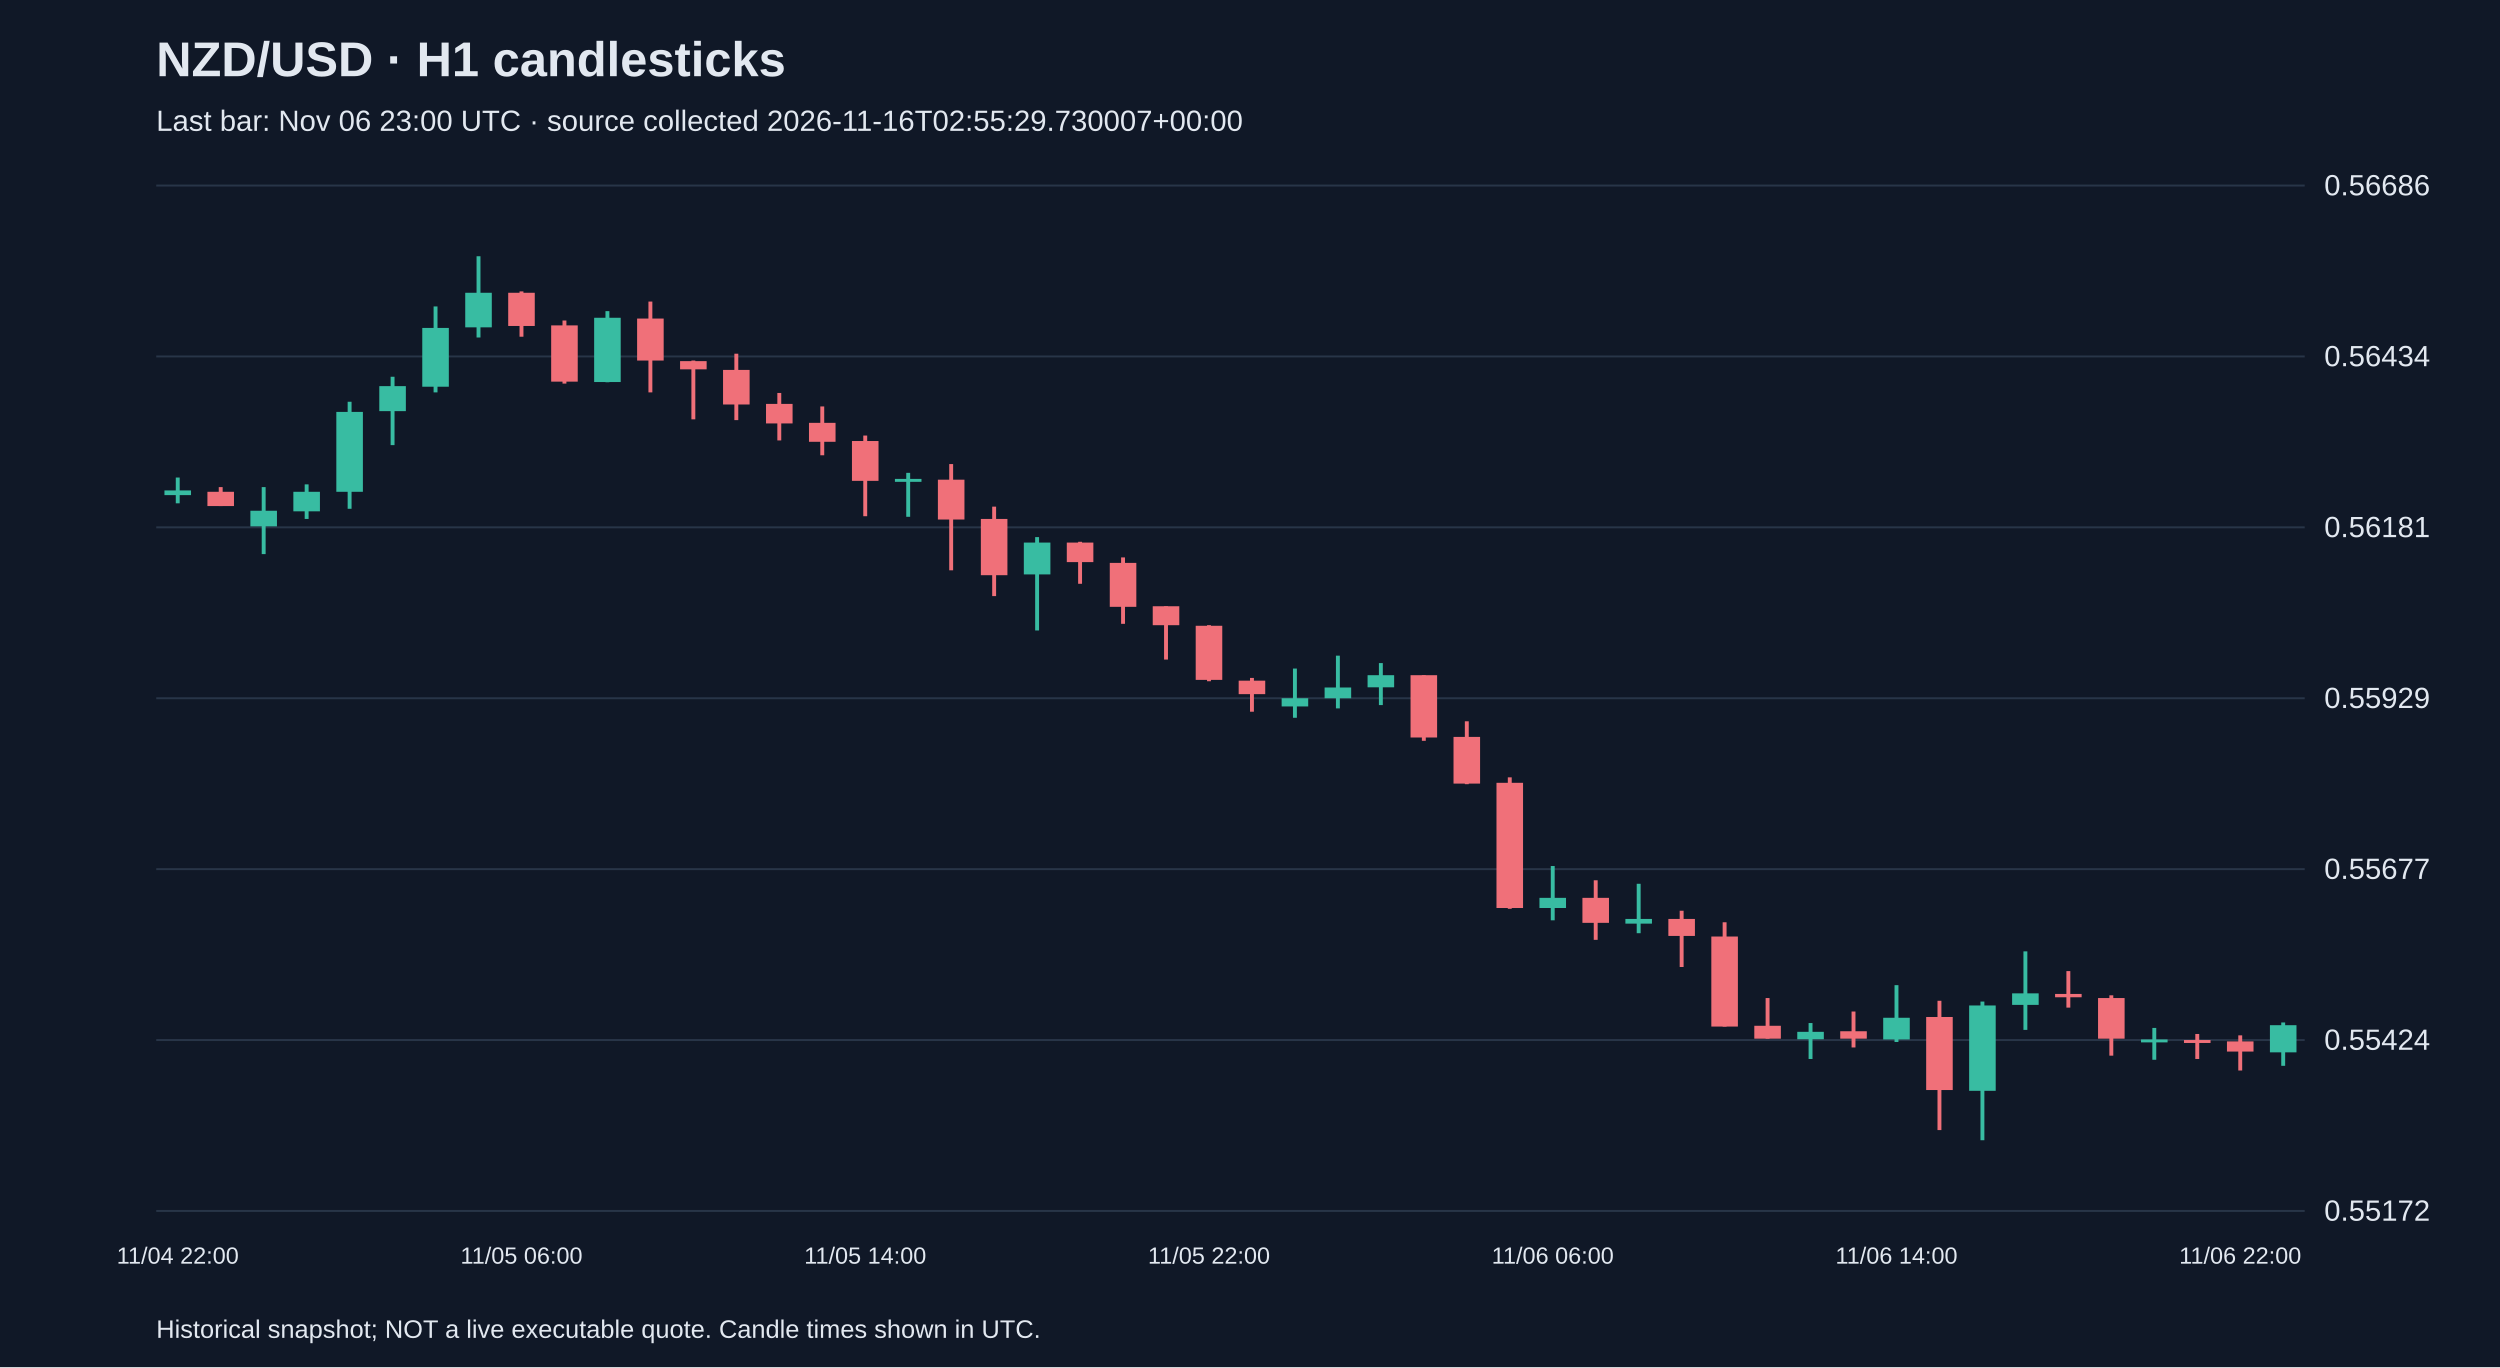
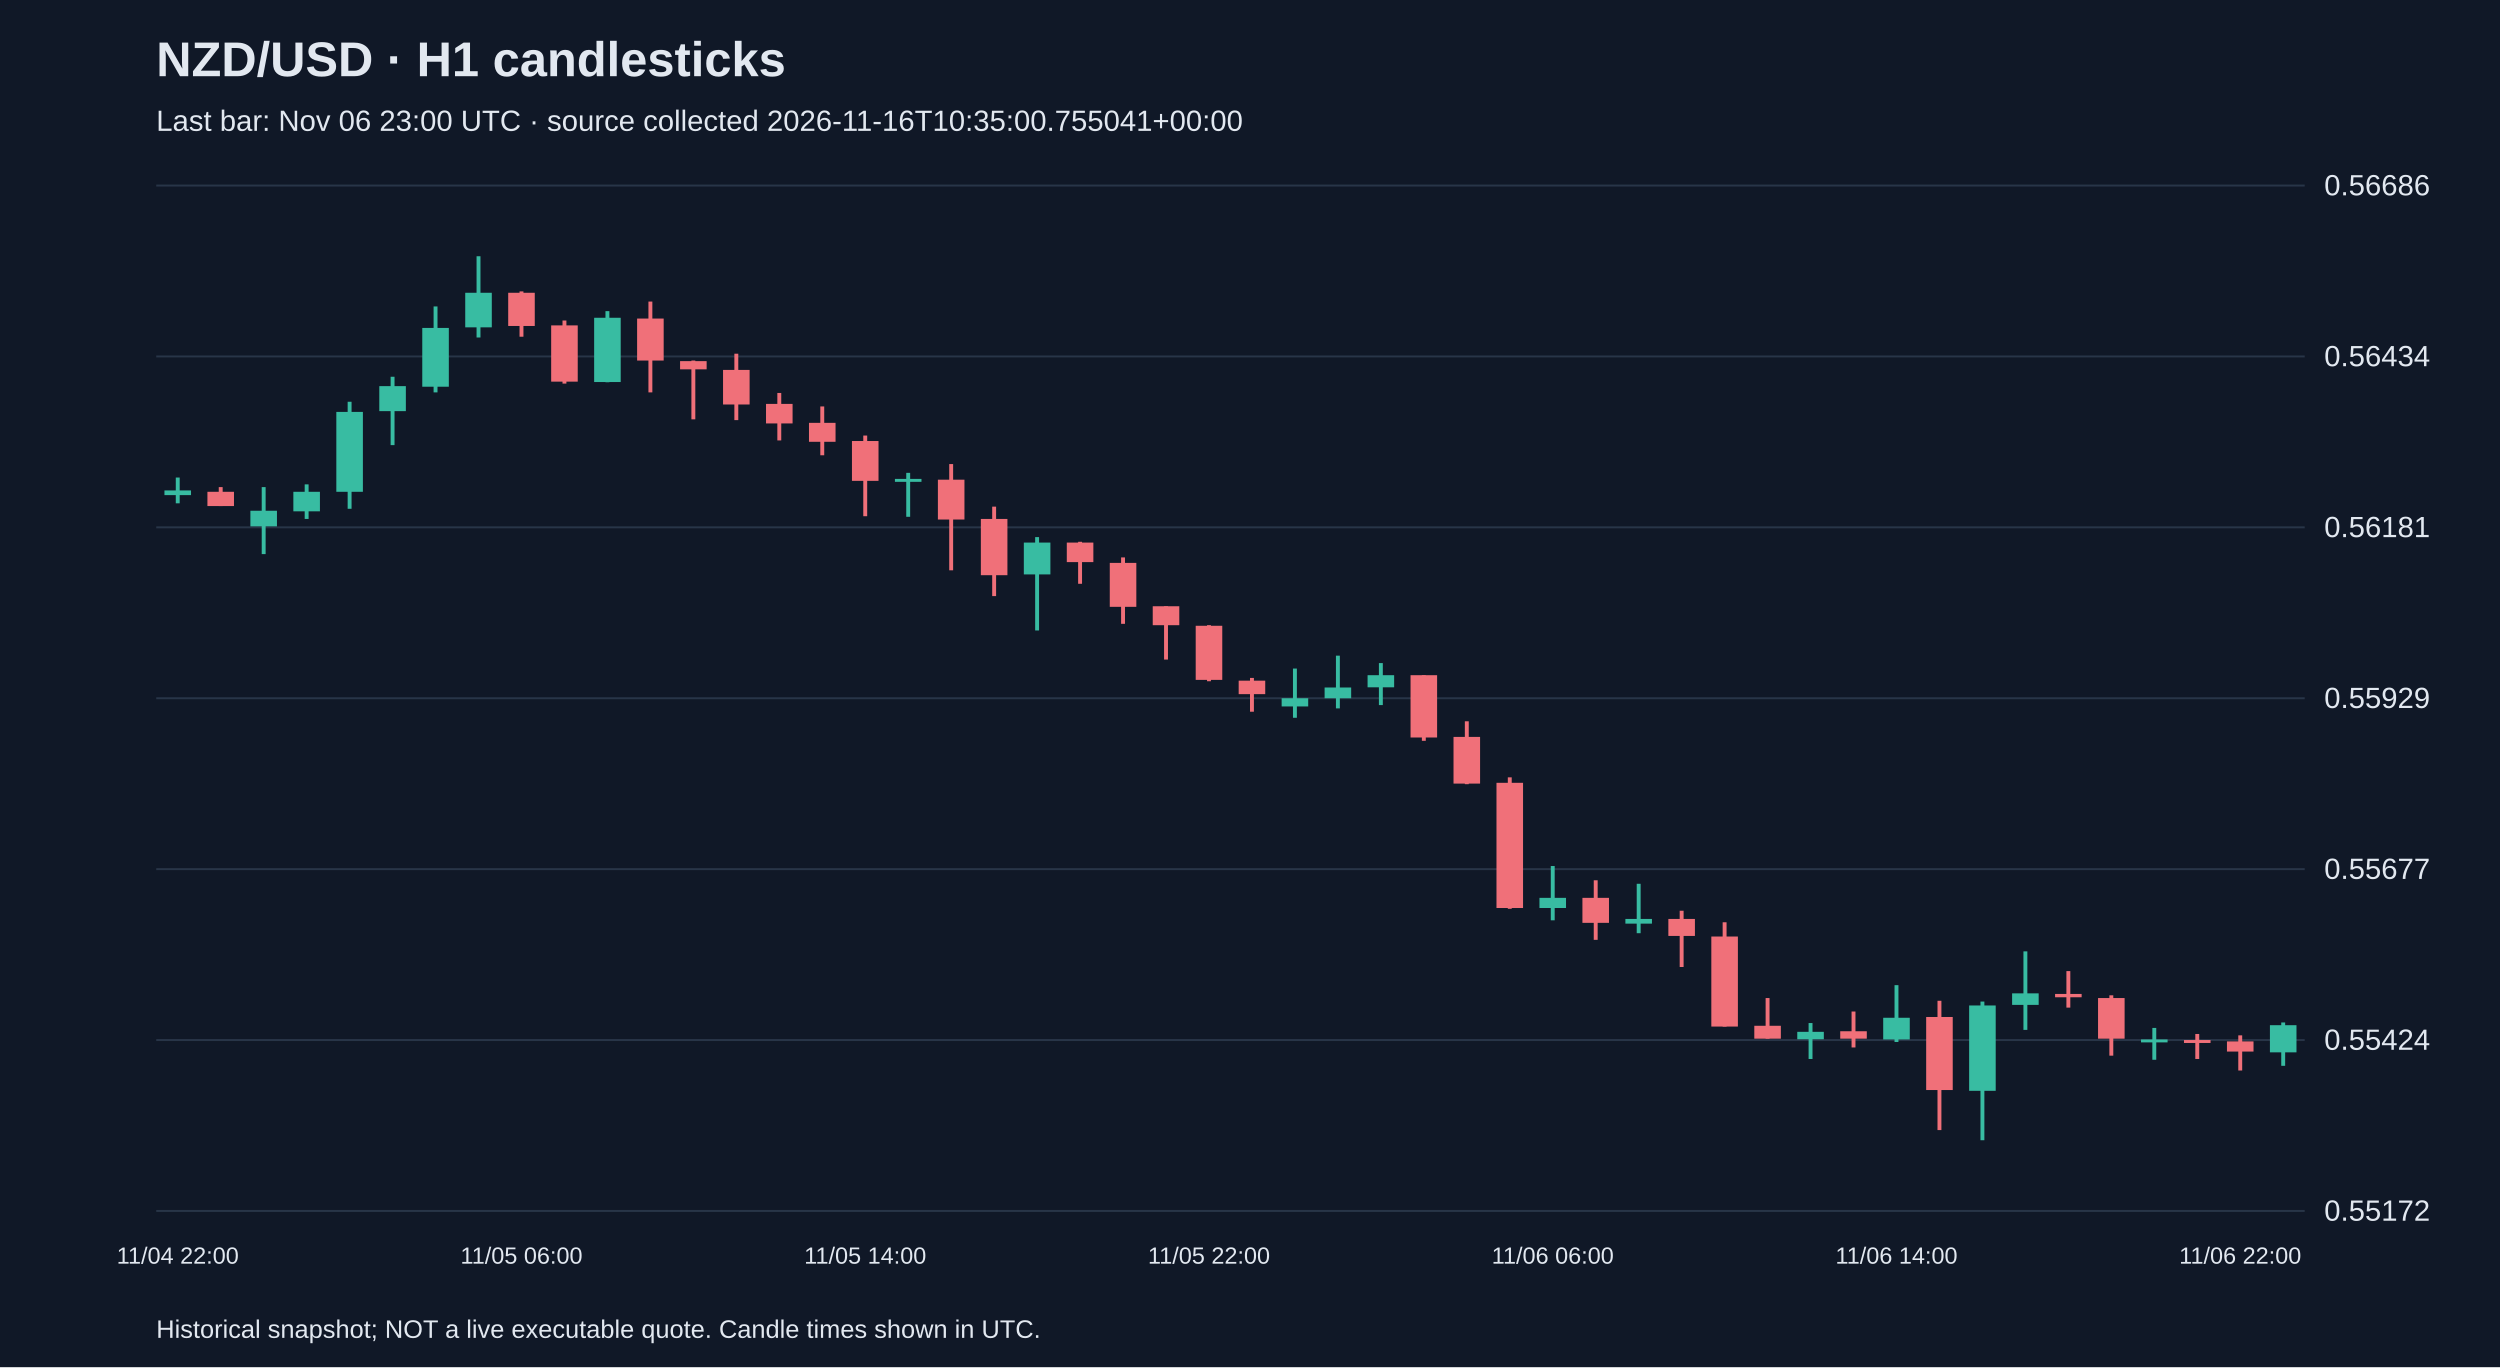
<svg xmlns="http://www.w3.org/2000/svg" viewBox="0 0 1280 700">
  <rect width="100%" height="100%" fill="#101827" />
  <style>text{font-family:Arial,sans-serif;fill:#e2e8f0}</style>
  <text x="80" y="39" font-size="25" font-weight="bold">NZD/USD · H1 candlesticks</text>
-   <text x="80" y="67" font-size="15" fill="#a6b1c5">Last bar: Nov 06 23:00 UTC · source collected 2026-11-16T02:55:29.730007+00:00</text>
+   <text x="80" y="67" font-size="15" fill="#a6b1c5">Last bar: Nov 06 23:00 UTC · source collected 2026-11-16T10:35:00.755041+00:00</text>
  <line x1="80" y1="620.0" x2="1180" y2="620.0" stroke="#283548" />
  <text x="1190" y="625.0" font-size="15">0.55172</text>
  <line x1="80" y1="532.5" x2="1180" y2="532.5" stroke="#283548" />
  <text x="1190" y="537.5" font-size="15">0.55424</text>
  <line x1="80" y1="445.0" x2="1180" y2="445.0" stroke="#283548" />
  <text x="1190" y="450.0" font-size="15">0.55677</text>
  <line x1="80" y1="357.5" x2="1180" y2="357.5" stroke="#283548" />
  <text x="1190" y="362.5" font-size="15">0.55929</text>
  <line x1="80" y1="270.0" x2="1180" y2="270.0" stroke="#283548" />
  <text x="1190" y="275.0" font-size="15">0.56181</text>
  <line x1="80" y1="182.5" x2="1180" y2="182.5" stroke="#283548" />
  <text x="1190" y="187.5" font-size="15">0.56434</text>
  <line x1="80" y1="95.0" x2="1180" y2="95.0" stroke="#283548" />
  <text x="1190" y="100.0" font-size="15">0.56686</text>
  <line x1="91.0" y1="244.5" x2="91.0" y2="257.7" stroke="#38bca2" stroke-width="2" />
  <rect x="84.2" y="251.1" width="13.6" height="2.4" fill="#38bca2" />
  <text x="91.0" y="647" text-anchor="middle" font-size="12">11/04 22:00</text>
  <line x1="113.0" y1="249.4" x2="113.0" y2="259.1" stroke="#f07079" stroke-width="2" />
  <rect x="106.2" y="251.8" width="13.6" height="7.3" fill="#f07079" />
  <line x1="135.0" y1="249.4" x2="135.0" y2="283.7" stroke="#38bca2" stroke-width="2" />
  <rect x="128.2" y="261.5" width="13.6" height="8.0" fill="#38bca2" />
  <line x1="157.0" y1="248.0" x2="157.0" y2="265.7" stroke="#38bca2" stroke-width="2" />
  <rect x="150.2" y="251.8" width="13.6" height="10.0" fill="#38bca2" />
  <line x1="179.0" y1="205.7" x2="179.0" y2="260.5" stroke="#38bca2" stroke-width="2" />
  <rect x="172.2" y="210.9" width="13.6" height="40.9" fill="#38bca2" />
  <line x1="201.0" y1="192.9" x2="201.0" y2="227.9" stroke="#38bca2" stroke-width="2" />
  <rect x="194.2" y="197.7" width="13.6" height="12.8" fill="#38bca2" />
  <line x1="223.0" y1="156.9" x2="223.0" y2="200.9" stroke="#38bca2" stroke-width="2" />
  <rect x="216.2" y="167.9" width="13.6" height="30.1" fill="#38bca2" />
  <line x1="245.0" y1="131.2" x2="245.0" y2="172.8" stroke="#38bca2" stroke-width="2" />
  <rect x="238.2" y="149.9" width="13.6" height="17.7" fill="#38bca2" />
  <line x1="267.0" y1="149.2" x2="267.0" y2="172.4" stroke="#f07079" stroke-width="2" />
  <rect x="260.2" y="149.9" width="13.6" height="17.0" fill="#f07079" />
  <text x="267.0" y="647" text-anchor="middle" font-size="12">11/05 06:00</text>
  <line x1="289.0" y1="164.1" x2="289.0" y2="196.4" stroke="#f07079" stroke-width="2" />
  <rect x="282.2" y="166.6" width="13.6" height="28.8" fill="#f07079" />
  <line x1="311.0" y1="159.3" x2="311.0" y2="195.7" stroke="#38bca2" stroke-width="2" />
  <rect x="304.2" y="162.7" width="13.6" height="32.9" fill="#38bca2" />
  <line x1="333.0" y1="154.4" x2="333.0" y2="200.9" stroke="#f07079" stroke-width="2" />
  <rect x="326.2" y="163.1" width="13.6" height="21.5" fill="#f07079" />
  <line x1="355.0" y1="184.6" x2="355.0" y2="214.7" stroke="#f07079" stroke-width="2" />
  <rect x="348.2" y="184.9" width="13.6" height="4.2" fill="#f07079" />
  <line x1="377.0" y1="181.1" x2="377.0" y2="215.1" stroke="#f07079" stroke-width="2" />
  <rect x="370.2" y="189.4" width="13.6" height="17.7" fill="#f07079" />
  <line x1="399.0" y1="201.2" x2="399.0" y2="225.5" stroke="#f07079" stroke-width="2" />
  <rect x="392.2" y="206.8" width="13.6" height="10.0" fill="#f07079" />
  <line x1="421.0" y1="208.1" x2="421.0" y2="233.1" stroke="#f07079" stroke-width="2" />
  <rect x="414.2" y="216.5" width="13.6" height="9.7" fill="#f07079" />
  <line x1="443.0" y1="223.0" x2="443.0" y2="264.3" stroke="#f07079" stroke-width="2" />
  <rect x="436.2" y="225.8" width="13.6" height="20.4" fill="#f07079" />
  <text x="443.0" y="647" text-anchor="middle" font-size="12">11/05 14:00</text>
  <line x1="465.0" y1="242.1" x2="465.0" y2="264.6" stroke="#38bca2" stroke-width="2" />
  <rect x="458.2" y="245.2" width="13.6" height="1.5" fill="#38bca2" />
  <line x1="487.0" y1="237.6" x2="487.0" y2="292.0" stroke="#f07079" stroke-width="2" />
  <rect x="480.2" y="245.6" width="13.6" height="20.4" fill="#f07079" />
  <line x1="509.0" y1="259.4" x2="509.0" y2="305.2" stroke="#f07079" stroke-width="2" />
  <rect x="502.2" y="265.7" width="13.6" height="28.8" fill="#f07079" />
  <line x1="531.0" y1="275.0" x2="531.0" y2="322.8" stroke="#38bca2" stroke-width="2" />
  <rect x="524.2" y="277.8" width="13.6" height="16.3" fill="#38bca2" />
  <line x1="553.0" y1="277.4" x2="553.0" y2="298.9" stroke="#f07079" stroke-width="2" />
  <rect x="546.2" y="277.8" width="13.6" height="10.0" fill="#f07079" />
  <line x1="575.0" y1="285.4" x2="575.0" y2="319.4" stroke="#f07079" stroke-width="2" />
  <rect x="568.2" y="288.2" width="13.6" height="22.5" fill="#f07079" />
  <line x1="597.0" y1="310.4" x2="597.0" y2="337.7" stroke="#f07079" stroke-width="2" />
  <rect x="590.2" y="310.4" width="13.6" height="9.7" fill="#f07079" />
  <line x1="619.0" y1="320.1" x2="619.0" y2="348.8" stroke="#f07079" stroke-width="2" />
  <rect x="612.2" y="320.4" width="13.6" height="27.7" fill="#f07079" />
  <text x="619.0" y="647" text-anchor="middle" font-size="12">11/05 22:00</text>
  <line x1="641.0" y1="347.1" x2="641.0" y2="364.4" stroke="#f07079" stroke-width="2" />
  <rect x="634.2" y="348.5" width="13.6" height="6.9" fill="#f07079" />
  <line x1="663.0" y1="342.3" x2="663.0" y2="367.5" stroke="#38bca2" stroke-width="2" />
  <rect x="656.2" y="357.5" width="13.6" height="4.2" fill="#38bca2" />
  <line x1="685.0" y1="335.7" x2="685.0" y2="362.7" stroke="#38bca2" stroke-width="2" />
  <rect x="678.2" y="352.0" width="13.6" height="5.5" fill="#38bca2" />
  <line x1="707.0" y1="339.5" x2="707.0" y2="361.0" stroke="#38bca2" stroke-width="2" />
  <rect x="700.2" y="345.7" width="13.6" height="6.2" fill="#38bca2" />
  <line x1="729.0" y1="345.7" x2="729.0" y2="379.3" stroke="#f07079" stroke-width="2" />
  <rect x="722.2" y="345.7" width="13.6" height="31.9" fill="#f07079" />
  <line x1="751.0" y1="369.3" x2="751.0" y2="401.5" stroke="#f07079" stroke-width="2" />
  <rect x="744.2" y="377.3" width="13.6" height="23.9" fill="#f07079" />
  <line x1="773.0" y1="398.0" x2="773.0" y2="465.3" stroke="#f07079" stroke-width="2" />
  <rect x="766.2" y="400.8" width="13.6" height="64.1" fill="#f07079" />
  <line x1="795.0" y1="443.4" x2="795.0" y2="471.2" stroke="#38bca2" stroke-width="2" />
  <rect x="788.2" y="459.7" width="13.6" height="5.2" fill="#38bca2" />
  <text x="795.0" y="647" text-anchor="middle" font-size="12">11/06 06:00</text>
  <line x1="817.0" y1="450.7" x2="817.0" y2="481.2" stroke="#f07079" stroke-width="2" />
  <rect x="810.2" y="459.7" width="13.6" height="12.8" fill="#f07079" />
  <line x1="839.0" y1="452.5" x2="839.0" y2="477.8" stroke="#38bca2" stroke-width="2" />
  <rect x="832.2" y="470.5" width="13.6" height="2.4" fill="#38bca2" />
  <line x1="861.0" y1="466.3" x2="861.0" y2="495.1" stroke="#f07079" stroke-width="2" />
  <rect x="854.2" y="470.5" width="13.6" height="8.7" fill="#f07079" />
  <line x1="883.0" y1="472.2" x2="883.0" y2="525.6" stroke="#f07079" stroke-width="2" />
  <rect x="876.2" y="479.5" width="13.6" height="46.1" fill="#f07079" />
  <line x1="905.0" y1="511.0" x2="905.0" y2="531.8" stroke="#f07079" stroke-width="2" />
  <rect x="898.2" y="525.2" width="13.6" height="6.6" fill="#f07079" />
  <line x1="927.0" y1="523.8" x2="927.0" y2="542.2" stroke="#38bca2" stroke-width="2" />
  <rect x="920.2" y="528.3" width="13.6" height="3.8" fill="#38bca2" />
  <line x1="949.0" y1="517.9" x2="949.0" y2="536.3" stroke="#f07079" stroke-width="2" />
  <rect x="942.2" y="528.0" width="13.6" height="3.8" fill="#f07079" />
  <line x1="971.0" y1="504.4" x2="971.0" y2="533.5" stroke="#38bca2" stroke-width="2" />
  <rect x="964.2" y="521.1" width="13.6" height="11.1" fill="#38bca2" />
  <text x="971.0" y="647" text-anchor="middle" font-size="12">11/06 14:00</text>
  <line x1="993.0" y1="512.4" x2="993.0" y2="578.6" stroke="#f07079" stroke-width="2" />
  <rect x="986.2" y="520.7" width="13.6" height="37.4" fill="#f07079" />
  <line x1="1015.0" y1="512.8" x2="1015.0" y2="583.8" stroke="#38bca2" stroke-width="2" />
  <rect x="1008.2" y="514.8" width="13.6" height="43.7" fill="#38bca2" />
  <line x1="1037.0" y1="487.1" x2="1037.0" y2="527.3" stroke="#38bca2" stroke-width="2" />
  <rect x="1030.2" y="508.6" width="13.6" height="5.9" fill="#38bca2" />
  <line x1="1059.0" y1="497.2" x2="1059.0" y2="515.9" stroke="#f07079" stroke-width="2" />
  <rect x="1052.2" y="508.9" width="13.6" height="1.7" fill="#f07079" />
  <line x1="1081.0" y1="509.6" x2="1081.0" y2="540.5" stroke="#f07079" stroke-width="2" />
  <rect x="1074.2" y="511.0" width="13.6" height="20.8" fill="#f07079" />
  <line x1="1103.0" y1="526.3" x2="1103.0" y2="542.6" stroke="#38bca2" stroke-width="2" />
  <rect x="1096.2" y="532.2" width="13.6" height="1.5" fill="#38bca2" />
  <line x1="1125.0" y1="529.4" x2="1125.0" y2="542.2" stroke="#f07079" stroke-width="2" />
  <rect x="1118.2" y="532.5" width="13.6" height="1.5" fill="#f07079" />
  <line x1="1147.0" y1="530.1" x2="1147.0" y2="548.1" stroke="#f07079" stroke-width="2" />
  <rect x="1140.2" y="533.2" width="13.6" height="5.2" fill="#f07079" />
  <text x="1147.0" y="647" text-anchor="middle" font-size="12">11/06 22:00</text>
  <line x1="1169.0" y1="523.5" x2="1169.0" y2="545.7" stroke="#38bca2" stroke-width="2" />
  <rect x="1162.2" y="524.9" width="13.6" height="13.9" fill="#38bca2" />
  <text x="80" y="685" font-size="13">Historical snapshot; NOT a live executable quote. Candle times shown in UTC.</text>
</svg>
